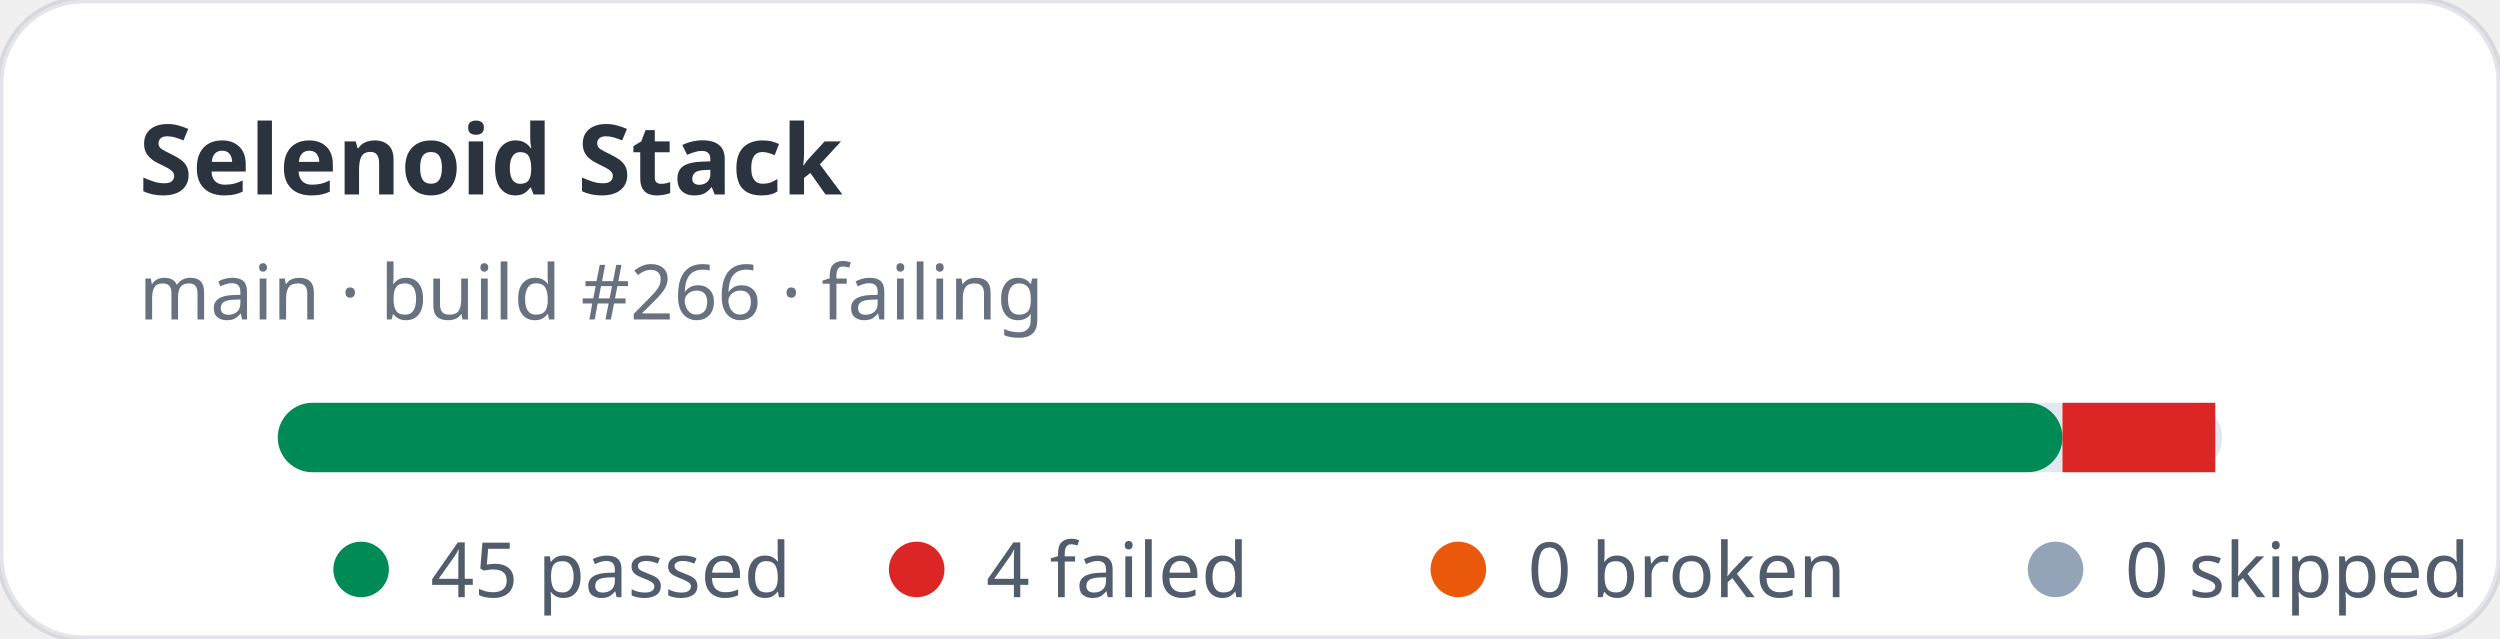
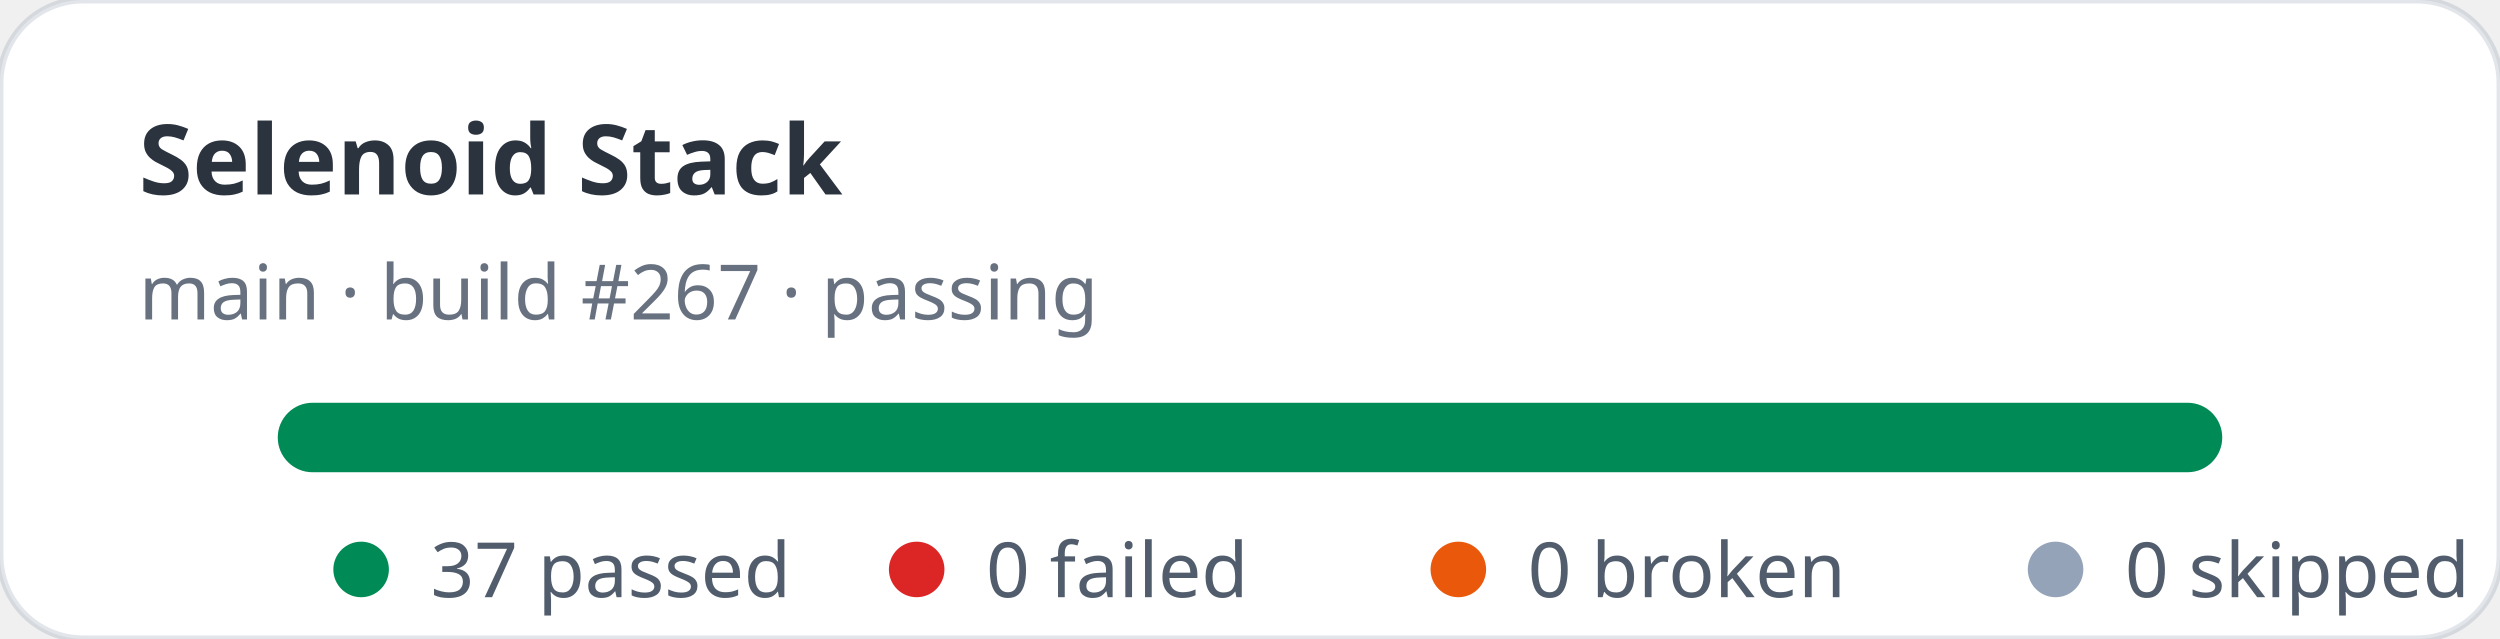
- <svg xmlns="http://www.w3.org/2000/svg" width="360" height="92" viewBox="0 0 360 92" role="img" aria-label="Selenoid Stack stats: 45 passed, 4 failed">
+ <svg xmlns="http://www.w3.org/2000/svg" width="360" height="92" viewBox="0 0 360 92" role="img" aria-label="Selenoid Stack stats: 37 passed, 0 failed">
  <rect width="360" height="92" rx="12" fill="#ffffff" stroke="rgba(11,48,86,0.12)" />
  <text x="20" y="28" fill="rgba(1,10,24,0.83)" font-family="ui-sans-serif,system-ui,sans-serif" font-size="14" font-weight="700">Selenoid Stack</text>
-   <text x="20" y="46" fill="rgba(2,19,44,0.6)" font-family="ui-sans-serif,system-ui,sans-serif" font-size="11">main · build #266 · failing</text>
+   <text x="20" y="46" fill="rgba(2,19,44,0.6)" font-family="ui-sans-serif,system-ui,sans-serif" font-size="11">main · build #267 · passing</text>
  <rect x="40" y="58" width="280" height="10" rx="5" fill="#e2e8f0" />
-   <rect x="40" y="58" width="257" height="10" rx="5" fill="#008a56" />
-   <rect x="297" y="58" width="22" height="10" fill="#dc2626" />
+   <rect x="40" y="58" width="280" height="10" rx="5" fill="#008a56" />
  <g font-family="ui-sans-serif,system-ui,sans-serif" font-size="11" fill="rgba(1,18,40,0.68)">
    <circle cx="52" cy="82" r="4" fill="#008a56" />
-     <text x="62" y="86">45 passed</text>
+     <text x="62" y="86">37 passed</text>
    <circle cx="132" cy="82" r="4" fill="#dc2626" />
-     <text x="142" y="86">4 failed</text>
+     <text x="142" y="86">0 failed</text>
    <circle cx="210" cy="82" r="4" fill="#ea580c" />
    <text x="220" y="86">0 broken</text>
    <circle cx="296" cy="82" r="4" fill="#94a3b8" />
    <text x="306" y="86">0 skipped</text>
  </g>
</svg>
